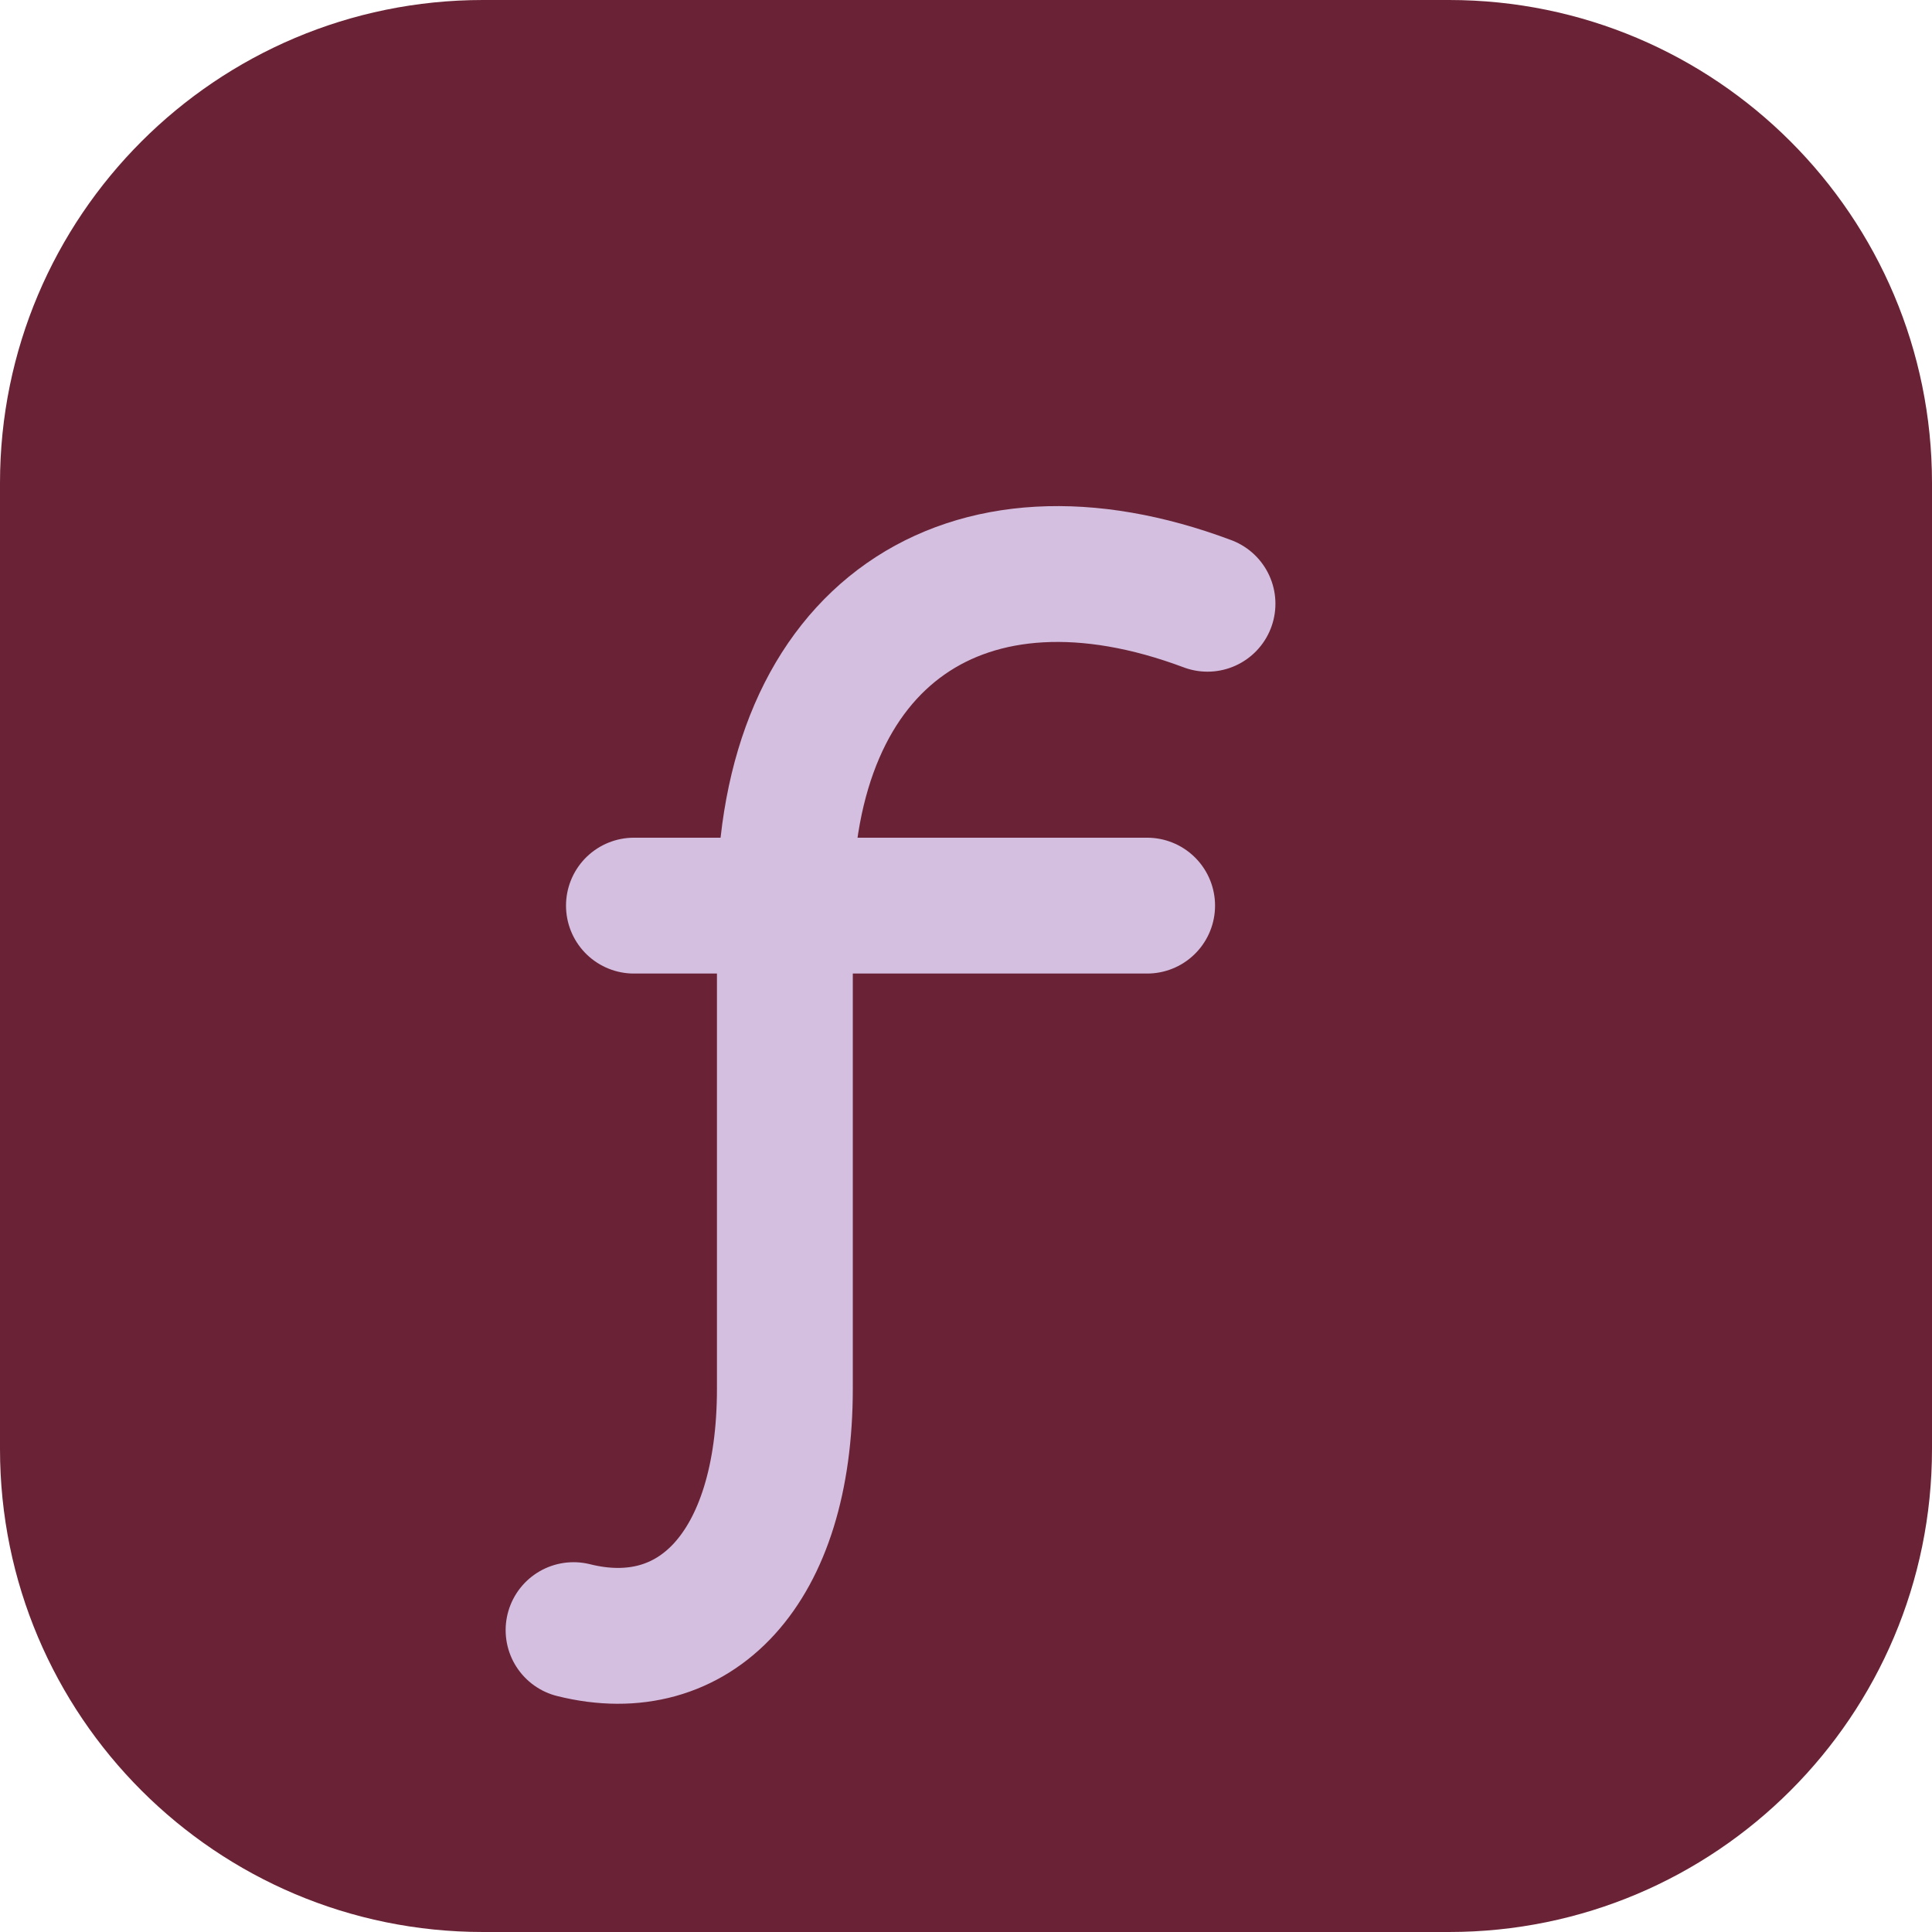
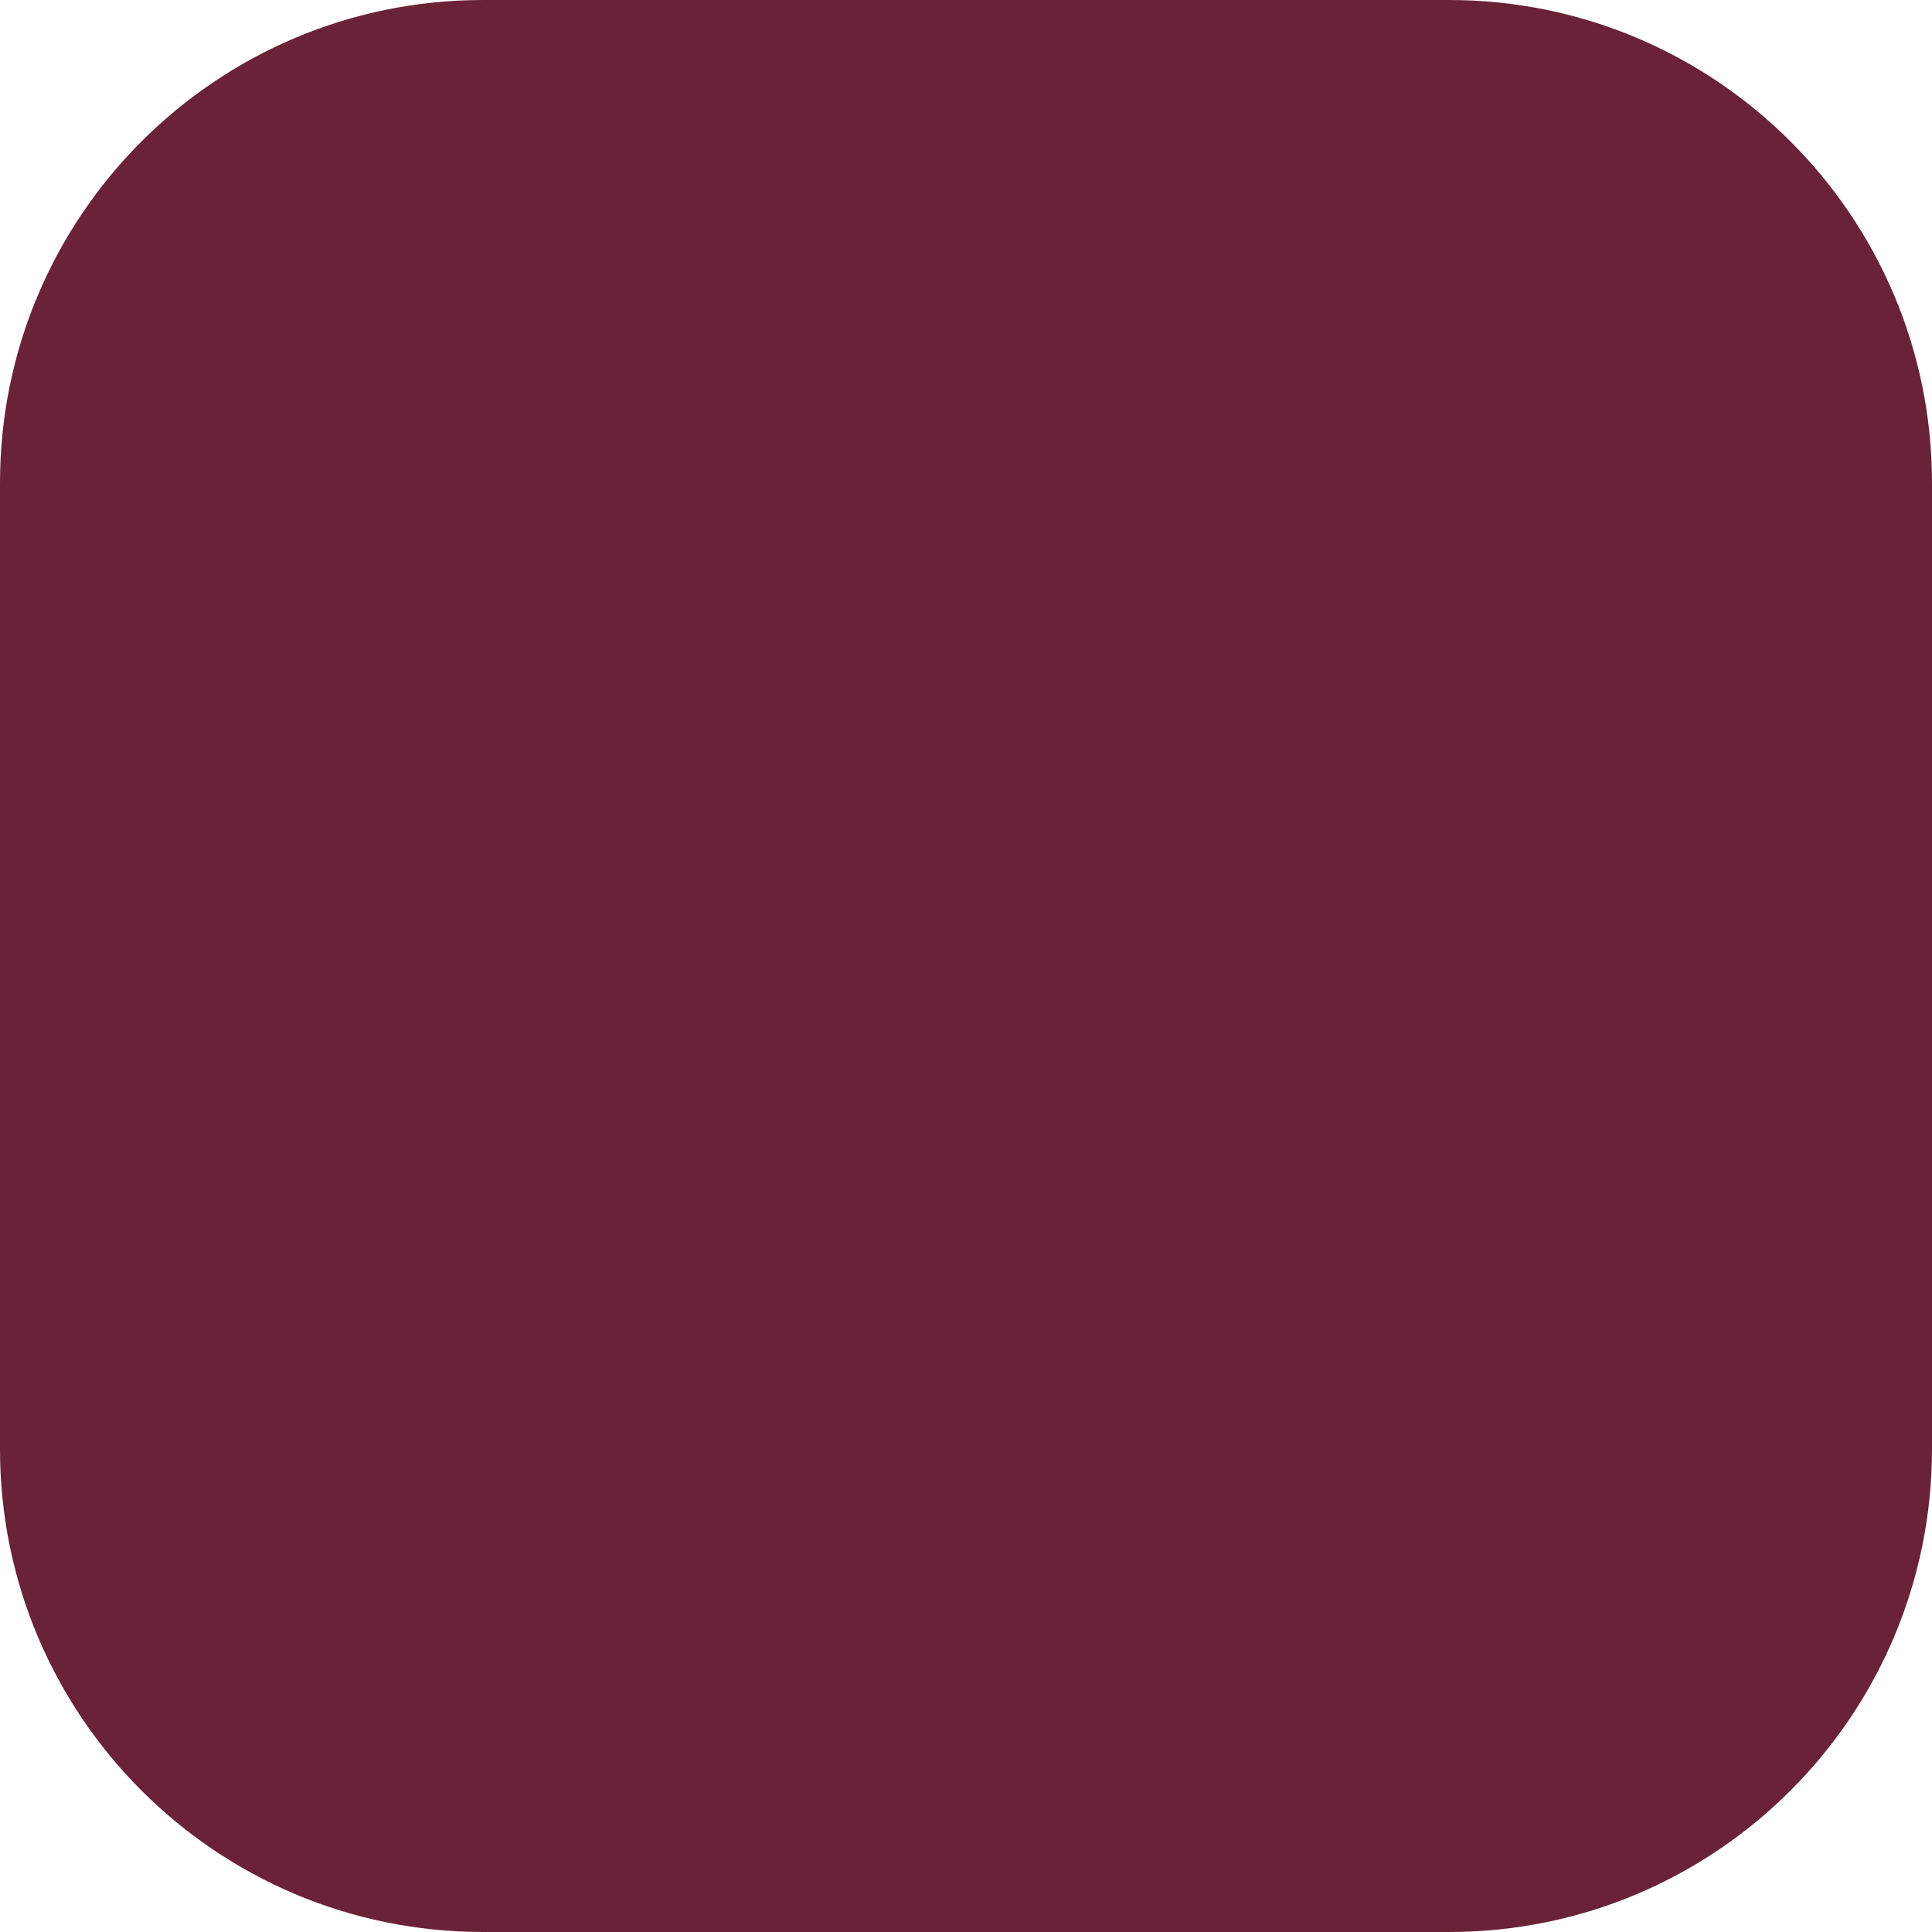
<svg xmlns="http://www.w3.org/2000/svg" width="64" height="64" viewBox="0 0 64 64">
  <rect width="64" height="64" rx="16" fill="#6a2336" />
-   <path d="M40 20c-8-3-14 1-14 10v16c0 6-3 9-7 8" fill="none" stroke="#d4bfe0" stroke-width="4.5" stroke-linecap="round" />
-   <path d="M21 30h17" fill="none" stroke="#d4bfe0" stroke-width="4.5" stroke-linecap="round" />
</svg>
